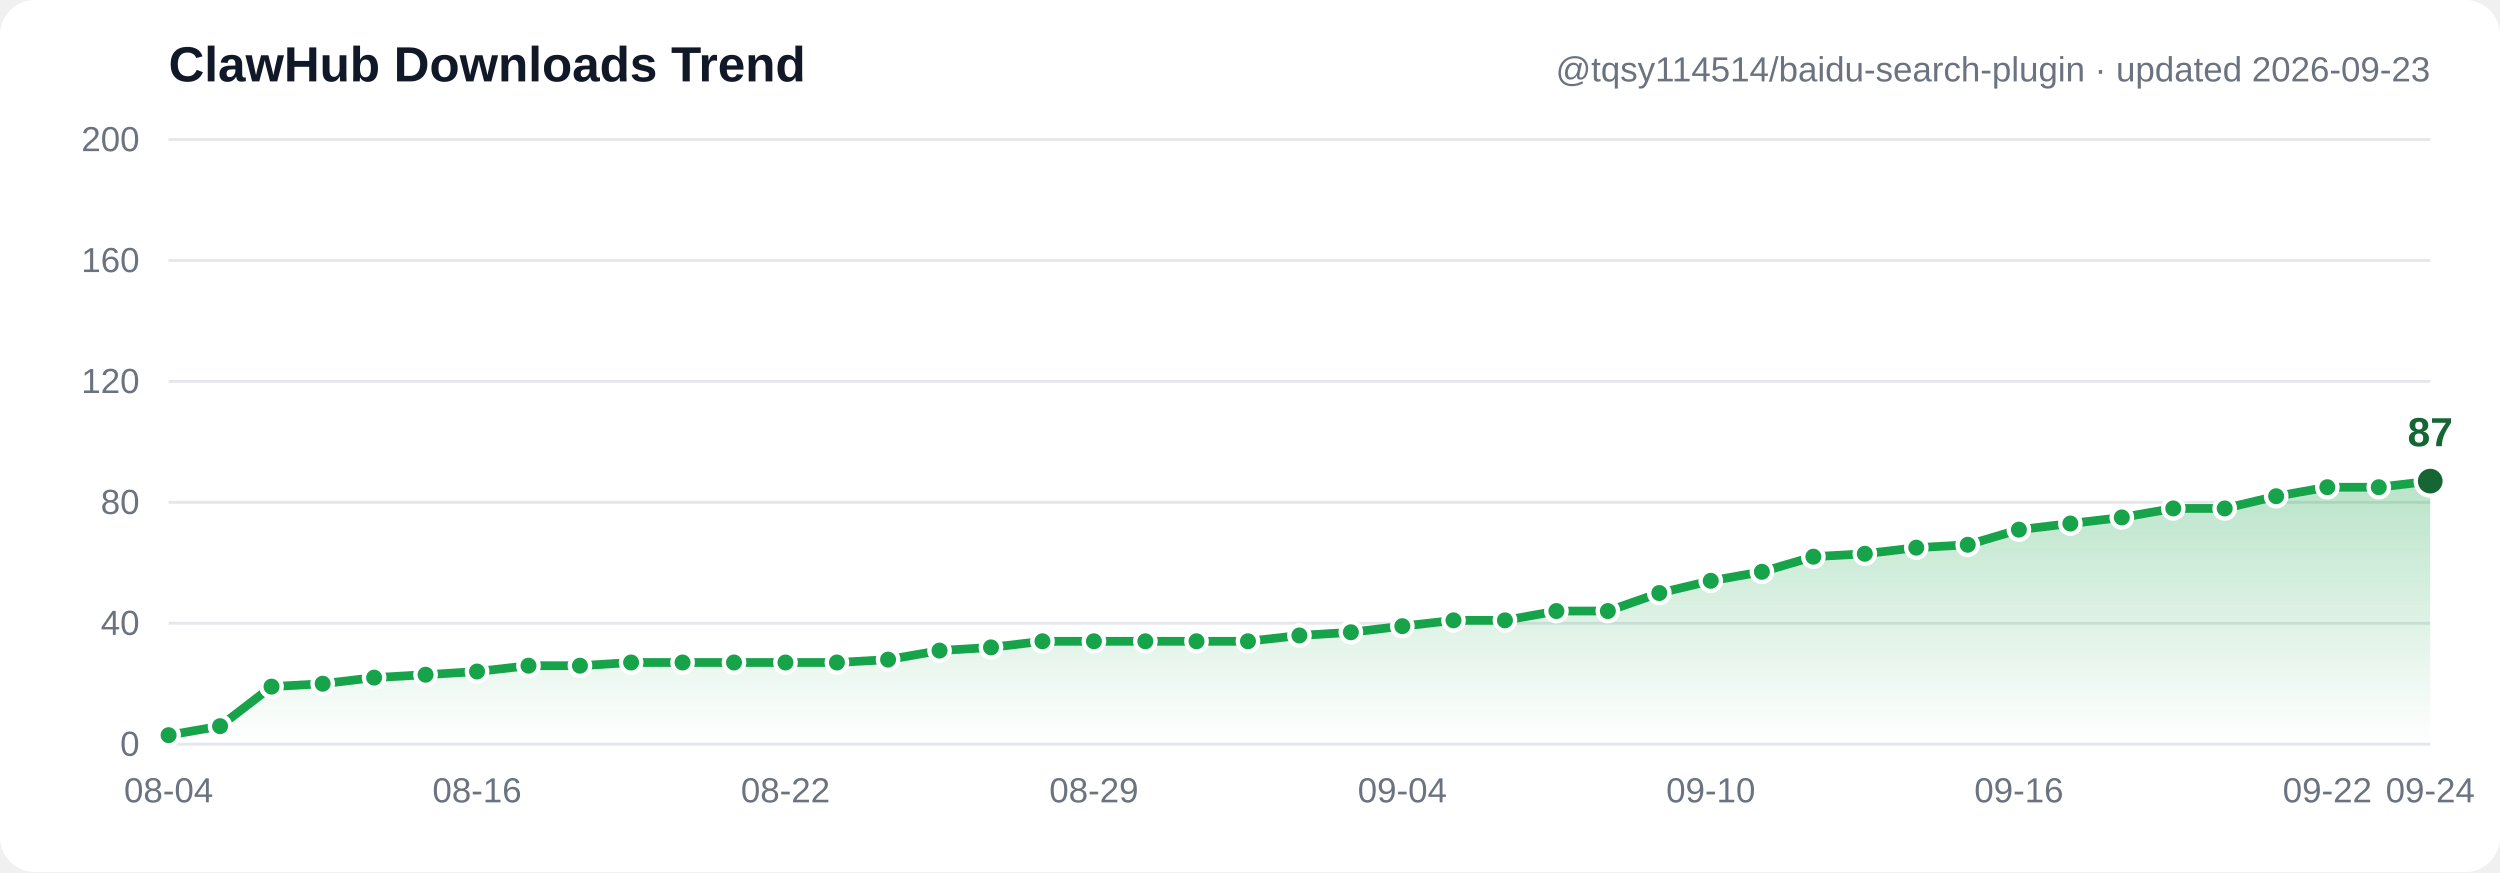
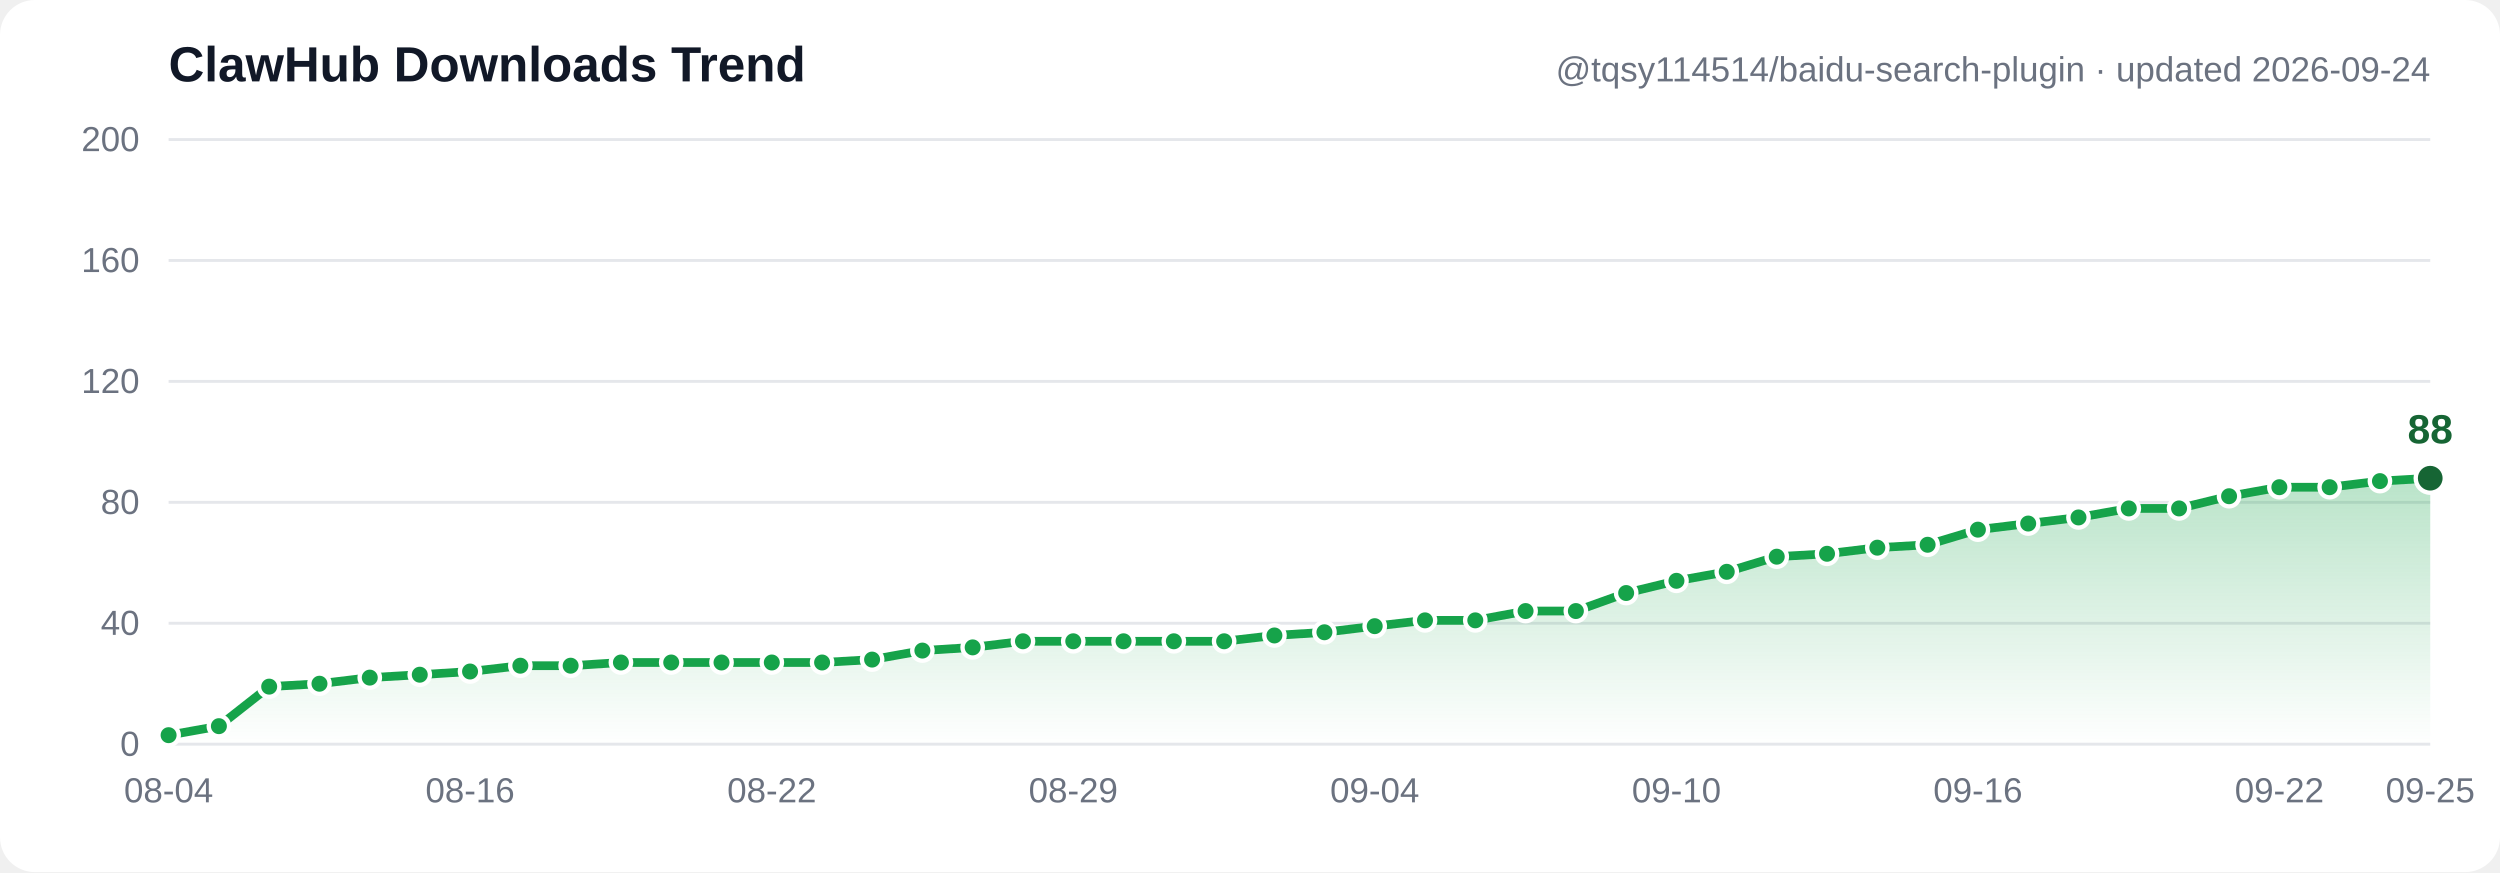
- <svg xmlns="http://www.w3.org/2000/svg" width="860" height="300" viewBox="0 0 860 300" font-family="Segoe UI, Arial, sans-serif" role="img" aria-label="ClawHub downloads trend: 3, 6, 19, 20, 22, 23, 24, 26, 26, 27, 27, 27, 27, 27, 28, 31, 32, 34, 34, 34, 34, 34, 36, 37, 39, 41, 41, 44, 44, 50, 54, 57, 62, 63, 65, 66, 71, 73, 75, 78, 78, 82, 85, 85, 87">
+ <svg xmlns="http://www.w3.org/2000/svg" width="860" height="300" viewBox="0 0 860 300" font-family="Segoe UI, Arial, sans-serif" role="img" aria-label="ClawHub downloads trend: 3, 6, 19, 20, 22, 23, 24, 26, 26, 27, 27, 27, 27, 27, 28, 31, 32, 34, 34, 34, 34, 34, 36, 37, 39, 41, 41, 44, 44, 50, 54, 57, 62, 63, 65, 66, 71, 73, 75, 78, 78, 82, 85, 85, 87, 88">
  <defs>
    <linearGradient id="grad" x1="0" y1="0" x2="0" y2="1">
      <stop offset="0%" stop-color="#16a34a" stop-opacity="0.30" />
      <stop offset="100%" stop-color="#16a34a" stop-opacity="0" />
    </linearGradient>
  </defs>
  <rect width="860" height="300" fill="#ffffff" rx="12" />
  <line x1="58" y1="256.0" x2="836" y2="256.0" stroke="#e5e7eb" stroke-width="1" />
  <text x="48" y="260.0" text-anchor="end" font-size="12" fill="#6b7280">0</text>
  <line x1="58" y1="214.4" x2="836" y2="214.4" stroke="#e5e7eb" stroke-width="1" />
  <text x="48" y="218.4" text-anchor="end" font-size="12" fill="#6b7280">40</text>
  <line x1="58" y1="172.8" x2="836" y2="172.8" stroke="#e5e7eb" stroke-width="1" />
  <text x="48" y="176.8" text-anchor="end" font-size="12" fill="#6b7280">80</text>
  <line x1="58" y1="131.2" x2="836" y2="131.2" stroke="#e5e7eb" stroke-width="1" />
  <text x="48" y="135.2" text-anchor="end" font-size="12" fill="#6b7280">120</text>
  <line x1="58" y1="89.6" x2="836" y2="89.6" stroke="#e5e7eb" stroke-width="1" />
  <text x="48" y="93.6" text-anchor="end" font-size="12" fill="#6b7280">160</text>
  <line x1="58" y1="48.0" x2="836" y2="48.0" stroke="#e5e7eb" stroke-width="1" />
  <text x="48" y="52.0" text-anchor="end" font-size="12" fill="#6b7280">200</text>
-   <path d="M 58.0,252.9 75.7,249.8 93.4,236.2 111.0,235.2 128.7,233.1 146.4,232.1 164.1,231.0 181.8,229.0 199.5,229.0 217.1,227.9 234.8,227.9 252.5,227.9 270.2,227.9 287.9,227.9 305.5,226.9 323.2,223.8 340.9,222.7 358.6,220.6 376.3,220.6 394.0,220.6 411.6,220.6 429.3,220.6 447.0,218.6 464.7,217.5 482.4,215.4 500.0,213.4 517.7,213.4 535.4,210.2 553.1,210.2 570.8,204.0 588.5,199.8 606.1,196.7 623.8,191.5 641.5,190.5 659.2,188.4 676.9,187.4 694.5,182.2 712.2,180.1 729.9,178.0 747.6,174.9 765.3,174.9 783.0,170.7 800.6,167.6 818.3,167.6 836.0,165.5 L 836.0,256.0 L 58.0,256.0 Z" fill="url(#grad)" />
-   <polyline points="58.0,252.9 75.7,249.8 93.4,236.2 111.0,235.2 128.7,233.1 146.4,232.1 164.1,231.0 181.8,229.0 199.5,229.0 217.1,227.9 234.8,227.9 252.5,227.9 270.2,227.9 287.9,227.9 305.5,226.9 323.2,223.8 340.9,222.7 358.6,220.6 376.3,220.6 394.0,220.6 411.6,220.6 429.3,220.6 447.0,218.6 464.7,217.5 482.4,215.4 500.0,213.4 517.7,213.4 535.4,210.2 553.1,210.2 570.8,204.0 588.5,199.8 606.1,196.7 623.8,191.5 641.5,190.5 659.2,188.4 676.9,187.4 694.5,182.2 712.2,180.1 729.9,178.0 747.6,174.9 765.3,174.9 783.0,170.7 800.6,167.6 818.3,167.6 836.0,165.5" fill="none" stroke="#16a34a" stroke-width="3" stroke-linecap="round" stroke-linejoin="round" />
+   <path d="M 58.0,252.9 75.3,249.8 92.6,236.2 109.9,235.2 127.2,233.1 144.4,232.1 161.7,231.0 179.0,229.0 196.3,229.0 213.6,227.9 230.9,227.9 248.2,227.9 265.5,227.9 282.8,227.9 300.0,226.9 317.3,223.8 334.6,222.7 351.9,220.6 369.2,220.6 386.5,220.6 403.8,220.6 421.1,220.6 438.4,218.6 455.6,217.5 472.9,215.4 490.2,213.4 507.5,213.4 524.8,210.2 542.1,210.2 559.4,204.0 576.7,199.8 594.0,196.7 611.2,191.5 628.5,190.5 645.8,188.4 663.1,187.4 680.4,182.2 697.7,180.1 715.0,178.0 732.3,174.9 749.6,174.9 766.8,170.7 784.1,167.6 801.4,167.6 818.7,165.5 836.0,164.5 L 836.0,256.0 L 58.0,256.0 Z" fill="url(#grad)" />
+   <polyline points="58.0,252.9 75.3,249.8 92.6,236.2 109.9,235.2 127.2,233.1 144.4,232.1 161.7,231.0 179.0,229.0 196.3,229.0 213.6,227.9 230.9,227.9 248.2,227.9 265.5,227.9 282.8,227.9 300.0,226.9 317.3,223.8 334.6,222.7 351.9,220.6 369.2,220.6 386.5,220.6 403.8,220.6 421.1,220.6 438.4,218.6 455.6,217.5 472.9,215.4 490.2,213.4 507.5,213.4 524.8,210.2 542.1,210.2 559.4,204.0 576.7,199.8 594.0,196.7 611.2,191.5 628.5,190.5 645.8,188.4 663.1,187.4 680.4,182.2 697.7,180.1 715.0,178.0 732.3,174.9 749.6,174.9 766.8,170.7 784.1,167.6 801.4,167.6 818.7,165.5 836.0,164.5" fill="none" stroke="#16a34a" stroke-width="3" stroke-linecap="round" stroke-linejoin="round" />
  <circle cx="58.0" cy="252.9" r="3.5" fill="#16a34a" stroke="#ffffff" stroke-width="1.5" />
-   <circle cx="75.7" cy="249.8" r="3.5" fill="#16a34a" stroke="#ffffff" stroke-width="1.5" />
-   <circle cx="93.4" cy="236.2" r="3.5" fill="#16a34a" stroke="#ffffff" stroke-width="1.5" />
-   <circle cx="111.0" cy="235.2" r="3.5" fill="#16a34a" stroke="#ffffff" stroke-width="1.5" />
-   <circle cx="128.7" cy="233.1" r="3.5" fill="#16a34a" stroke="#ffffff" stroke-width="1.5" />
-   <circle cx="146.4" cy="232.1" r="3.5" fill="#16a34a" stroke="#ffffff" stroke-width="1.5" />
-   <circle cx="164.1" cy="231.0" r="3.5" fill="#16a34a" stroke="#ffffff" stroke-width="1.5" />
-   <circle cx="181.8" cy="229.0" r="3.5" fill="#16a34a" stroke="#ffffff" stroke-width="1.5" />
-   <circle cx="199.5" cy="229.0" r="3.5" fill="#16a34a" stroke="#ffffff" stroke-width="1.5" />
-   <circle cx="217.1" cy="227.9" r="3.5" fill="#16a34a" stroke="#ffffff" stroke-width="1.5" />
-   <circle cx="234.8" cy="227.9" r="3.5" fill="#16a34a" stroke="#ffffff" stroke-width="1.5" />
-   <circle cx="252.5" cy="227.9" r="3.5" fill="#16a34a" stroke="#ffffff" stroke-width="1.5" />
-   <circle cx="270.2" cy="227.9" r="3.5" fill="#16a34a" stroke="#ffffff" stroke-width="1.5" />
-   <circle cx="287.9" cy="227.9" r="3.5" fill="#16a34a" stroke="#ffffff" stroke-width="1.5" />
-   <circle cx="305.5" cy="226.9" r="3.5" fill="#16a34a" stroke="#ffffff" stroke-width="1.5" />
-   <circle cx="323.2" cy="223.8" r="3.5" fill="#16a34a" stroke="#ffffff" stroke-width="1.5" />
-   <circle cx="340.9" cy="222.7" r="3.5" fill="#16a34a" stroke="#ffffff" stroke-width="1.5" />
-   <circle cx="358.6" cy="220.6" r="3.5" fill="#16a34a" stroke="#ffffff" stroke-width="1.5" />
-   <circle cx="376.3" cy="220.6" r="3.5" fill="#16a34a" stroke="#ffffff" stroke-width="1.5" />
-   <circle cx="394.0" cy="220.6" r="3.5" fill="#16a34a" stroke="#ffffff" stroke-width="1.5" />
-   <circle cx="411.6" cy="220.6" r="3.5" fill="#16a34a" stroke="#ffffff" stroke-width="1.5" />
-   <circle cx="429.3" cy="220.6" r="3.5" fill="#16a34a" stroke="#ffffff" stroke-width="1.5" />
-   <circle cx="447.0" cy="218.6" r="3.5" fill="#16a34a" stroke="#ffffff" stroke-width="1.5" />
-   <circle cx="464.7" cy="217.5" r="3.5" fill="#16a34a" stroke="#ffffff" stroke-width="1.5" />
-   <circle cx="482.4" cy="215.4" r="3.5" fill="#16a34a" stroke="#ffffff" stroke-width="1.5" />
-   <circle cx="500.0" cy="213.4" r="3.5" fill="#16a34a" stroke="#ffffff" stroke-width="1.5" />
-   <circle cx="517.7" cy="213.4" r="3.5" fill="#16a34a" stroke="#ffffff" stroke-width="1.5" />
-   <circle cx="535.4" cy="210.2" r="3.5" fill="#16a34a" stroke="#ffffff" stroke-width="1.5" />
-   <circle cx="553.1" cy="210.2" r="3.5" fill="#16a34a" stroke="#ffffff" stroke-width="1.5" />
-   <circle cx="570.8" cy="204.0" r="3.5" fill="#16a34a" stroke="#ffffff" stroke-width="1.5" />
-   <circle cx="588.5" cy="199.8" r="3.5" fill="#16a34a" stroke="#ffffff" stroke-width="1.5" />
-   <circle cx="606.1" cy="196.7" r="3.5" fill="#16a34a" stroke="#ffffff" stroke-width="1.5" />
-   <circle cx="623.8" cy="191.5" r="3.5" fill="#16a34a" stroke="#ffffff" stroke-width="1.5" />
-   <circle cx="641.5" cy="190.5" r="3.5" fill="#16a34a" stroke="#ffffff" stroke-width="1.5" />
-   <circle cx="659.2" cy="188.4" r="3.5" fill="#16a34a" stroke="#ffffff" stroke-width="1.5" />
-   <circle cx="676.9" cy="187.4" r="3.5" fill="#16a34a" stroke="#ffffff" stroke-width="1.5" />
-   <circle cx="694.5" cy="182.2" r="3.5" fill="#16a34a" stroke="#ffffff" stroke-width="1.5" />
-   <circle cx="712.2" cy="180.1" r="3.5" fill="#16a34a" stroke="#ffffff" stroke-width="1.5" />
-   <circle cx="729.9" cy="178.0" r="3.5" fill="#16a34a" stroke="#ffffff" stroke-width="1.5" />
-   <circle cx="747.6" cy="174.9" r="3.5" fill="#16a34a" stroke="#ffffff" stroke-width="1.5" />
-   <circle cx="765.3" cy="174.9" r="3.5" fill="#16a34a" stroke="#ffffff" stroke-width="1.5" />
-   <circle cx="783.0" cy="170.7" r="3.5" fill="#16a34a" stroke="#ffffff" stroke-width="1.5" />
-   <circle cx="800.6" cy="167.6" r="3.5" fill="#16a34a" stroke="#ffffff" stroke-width="1.5" />
-   <circle cx="818.3" cy="167.6" r="3.5" fill="#16a34a" stroke="#ffffff" stroke-width="1.5" />
-   <circle cx="836.0" cy="165.5" r="5" fill="#166534" stroke="#ffffff" stroke-width="1.5" />
-   <text x="836.0" y="153.5" text-anchor="middle" font-size="14" font-weight="bold" fill="#166534">87</text>
+   <circle cx="75.3" cy="249.8" r="3.5" fill="#16a34a" stroke="#ffffff" stroke-width="1.5" />
+   <circle cx="92.6" cy="236.2" r="3.5" fill="#16a34a" stroke="#ffffff" stroke-width="1.5" />
+   <circle cx="109.9" cy="235.2" r="3.5" fill="#16a34a" stroke="#ffffff" stroke-width="1.5" />
+   <circle cx="127.2" cy="233.1" r="3.5" fill="#16a34a" stroke="#ffffff" stroke-width="1.5" />
+   <circle cx="144.4" cy="232.1" r="3.5" fill="#16a34a" stroke="#ffffff" stroke-width="1.5" />
+   <circle cx="161.7" cy="231.0" r="3.5" fill="#16a34a" stroke="#ffffff" stroke-width="1.5" />
+   <circle cx="179.0" cy="229.0" r="3.5" fill="#16a34a" stroke="#ffffff" stroke-width="1.5" />
+   <circle cx="196.3" cy="229.0" r="3.5" fill="#16a34a" stroke="#ffffff" stroke-width="1.5" />
+   <circle cx="213.6" cy="227.9" r="3.5" fill="#16a34a" stroke="#ffffff" stroke-width="1.5" />
+   <circle cx="230.9" cy="227.9" r="3.5" fill="#16a34a" stroke="#ffffff" stroke-width="1.5" />
+   <circle cx="248.2" cy="227.9" r="3.5" fill="#16a34a" stroke="#ffffff" stroke-width="1.5" />
+   <circle cx="265.5" cy="227.9" r="3.5" fill="#16a34a" stroke="#ffffff" stroke-width="1.5" />
+   <circle cx="282.8" cy="227.9" r="3.5" fill="#16a34a" stroke="#ffffff" stroke-width="1.5" />
+   <circle cx="300.0" cy="226.9" r="3.5" fill="#16a34a" stroke="#ffffff" stroke-width="1.5" />
+   <circle cx="317.3" cy="223.8" r="3.5" fill="#16a34a" stroke="#ffffff" stroke-width="1.5" />
+   <circle cx="334.6" cy="222.7" r="3.5" fill="#16a34a" stroke="#ffffff" stroke-width="1.5" />
+   <circle cx="351.9" cy="220.6" r="3.5" fill="#16a34a" stroke="#ffffff" stroke-width="1.5" />
+   <circle cx="369.2" cy="220.6" r="3.5" fill="#16a34a" stroke="#ffffff" stroke-width="1.5" />
+   <circle cx="386.5" cy="220.6" r="3.5" fill="#16a34a" stroke="#ffffff" stroke-width="1.5" />
+   <circle cx="403.8" cy="220.6" r="3.5" fill="#16a34a" stroke="#ffffff" stroke-width="1.5" />
+   <circle cx="421.1" cy="220.6" r="3.5" fill="#16a34a" stroke="#ffffff" stroke-width="1.5" />
+   <circle cx="438.4" cy="218.6" r="3.5" fill="#16a34a" stroke="#ffffff" stroke-width="1.5" />
+   <circle cx="455.6" cy="217.5" r="3.5" fill="#16a34a" stroke="#ffffff" stroke-width="1.5" />
+   <circle cx="472.9" cy="215.4" r="3.5" fill="#16a34a" stroke="#ffffff" stroke-width="1.5" />
+   <circle cx="490.2" cy="213.4" r="3.5" fill="#16a34a" stroke="#ffffff" stroke-width="1.5" />
+   <circle cx="507.5" cy="213.4" r="3.5" fill="#16a34a" stroke="#ffffff" stroke-width="1.5" />
+   <circle cx="524.8" cy="210.2" r="3.5" fill="#16a34a" stroke="#ffffff" stroke-width="1.5" />
+   <circle cx="542.1" cy="210.2" r="3.5" fill="#16a34a" stroke="#ffffff" stroke-width="1.5" />
+   <circle cx="559.4" cy="204.0" r="3.5" fill="#16a34a" stroke="#ffffff" stroke-width="1.5" />
+   <circle cx="576.7" cy="199.8" r="3.5" fill="#16a34a" stroke="#ffffff" stroke-width="1.5" />
+   <circle cx="594.0" cy="196.7" r="3.5" fill="#16a34a" stroke="#ffffff" stroke-width="1.5" />
+   <circle cx="611.2" cy="191.5" r="3.5" fill="#16a34a" stroke="#ffffff" stroke-width="1.5" />
+   <circle cx="628.5" cy="190.5" r="3.5" fill="#16a34a" stroke="#ffffff" stroke-width="1.5" />
+   <circle cx="645.8" cy="188.4" r="3.5" fill="#16a34a" stroke="#ffffff" stroke-width="1.5" />
+   <circle cx="663.1" cy="187.4" r="3.5" fill="#16a34a" stroke="#ffffff" stroke-width="1.5" />
+   <circle cx="680.4" cy="182.2" r="3.5" fill="#16a34a" stroke="#ffffff" stroke-width="1.5" />
+   <circle cx="697.7" cy="180.1" r="3.5" fill="#16a34a" stroke="#ffffff" stroke-width="1.5" />
+   <circle cx="715.0" cy="178.0" r="3.5" fill="#16a34a" stroke="#ffffff" stroke-width="1.5" />
+   <circle cx="732.3" cy="174.9" r="3.5" fill="#16a34a" stroke="#ffffff" stroke-width="1.5" />
+   <circle cx="749.6" cy="174.9" r="3.5" fill="#16a34a" stroke="#ffffff" stroke-width="1.5" />
+   <circle cx="766.8" cy="170.7" r="3.5" fill="#16a34a" stroke="#ffffff" stroke-width="1.5" />
+   <circle cx="784.1" cy="167.6" r="3.5" fill="#16a34a" stroke="#ffffff" stroke-width="1.5" />
+   <circle cx="801.4" cy="167.6" r="3.5" fill="#16a34a" stroke="#ffffff" stroke-width="1.5" />
+   <circle cx="818.7" cy="165.5" r="3.5" fill="#16a34a" stroke="#ffffff" stroke-width="1.5" />
+   <circle cx="836.0" cy="164.5" r="5" fill="#166534" stroke="#ffffff" stroke-width="1.5" />
+   <text x="836.0" y="152.5" text-anchor="middle" font-size="14" font-weight="bold" fill="#166534">88</text>
  <text x="58.0" y="276" text-anchor="middle" font-size="12" fill="#6b7280">08-04</text>
-   <text x="164.1" y="276" text-anchor="middle" font-size="12" fill="#6b7280">08-16</text>
-   <text x="270.2" y="276" text-anchor="middle" font-size="12" fill="#6b7280">08-22</text>
-   <text x="376.3" y="276" text-anchor="middle" font-size="12" fill="#6b7280">08-29</text>
-   <text x="482.4" y="276" text-anchor="middle" font-size="12" fill="#6b7280">09-04</text>
-   <text x="588.5" y="276" text-anchor="middle" font-size="12" fill="#6b7280">09-10</text>
-   <text x="694.5" y="276" text-anchor="middle" font-size="12" fill="#6b7280">09-16</text>
-   <text x="800.6" y="276" text-anchor="middle" font-size="12" fill="#6b7280">09-22</text>
-   <text x="836.0" y="276" text-anchor="middle" font-size="12" fill="#6b7280">09-24</text>
+   <text x="161.7" y="276" text-anchor="middle" font-size="12" fill="#6b7280">08-16</text>
+   <text x="265.5" y="276" text-anchor="middle" font-size="12" fill="#6b7280">08-22</text>
+   <text x="369.2" y="276" text-anchor="middle" font-size="12" fill="#6b7280">08-29</text>
+   <text x="472.9" y="276" text-anchor="middle" font-size="12" fill="#6b7280">09-04</text>
+   <text x="576.7" y="276" text-anchor="middle" font-size="12" fill="#6b7280">09-10</text>
+   <text x="680.4" y="276" text-anchor="middle" font-size="12" fill="#6b7280">09-16</text>
+   <text x="784.1" y="276" text-anchor="middle" font-size="12" fill="#6b7280">09-22</text>
+   <text x="836.0" y="276" text-anchor="middle" font-size="12" fill="#6b7280">09-25</text>
  <text x="58" y="28" font-size="17" font-weight="bold" fill="#111827">ClawHub Downloads Trend</text>
-   <text x="836" y="28" text-anchor="end" font-size="12" fill="#6b7280">@tqsy114514/baidu-search-plugin · updated 2026-09-23</text>
+   <text x="836" y="28" text-anchor="end" font-size="12" fill="#6b7280">@tqsy114514/baidu-search-plugin · updated 2026-09-24</text>
</svg>
